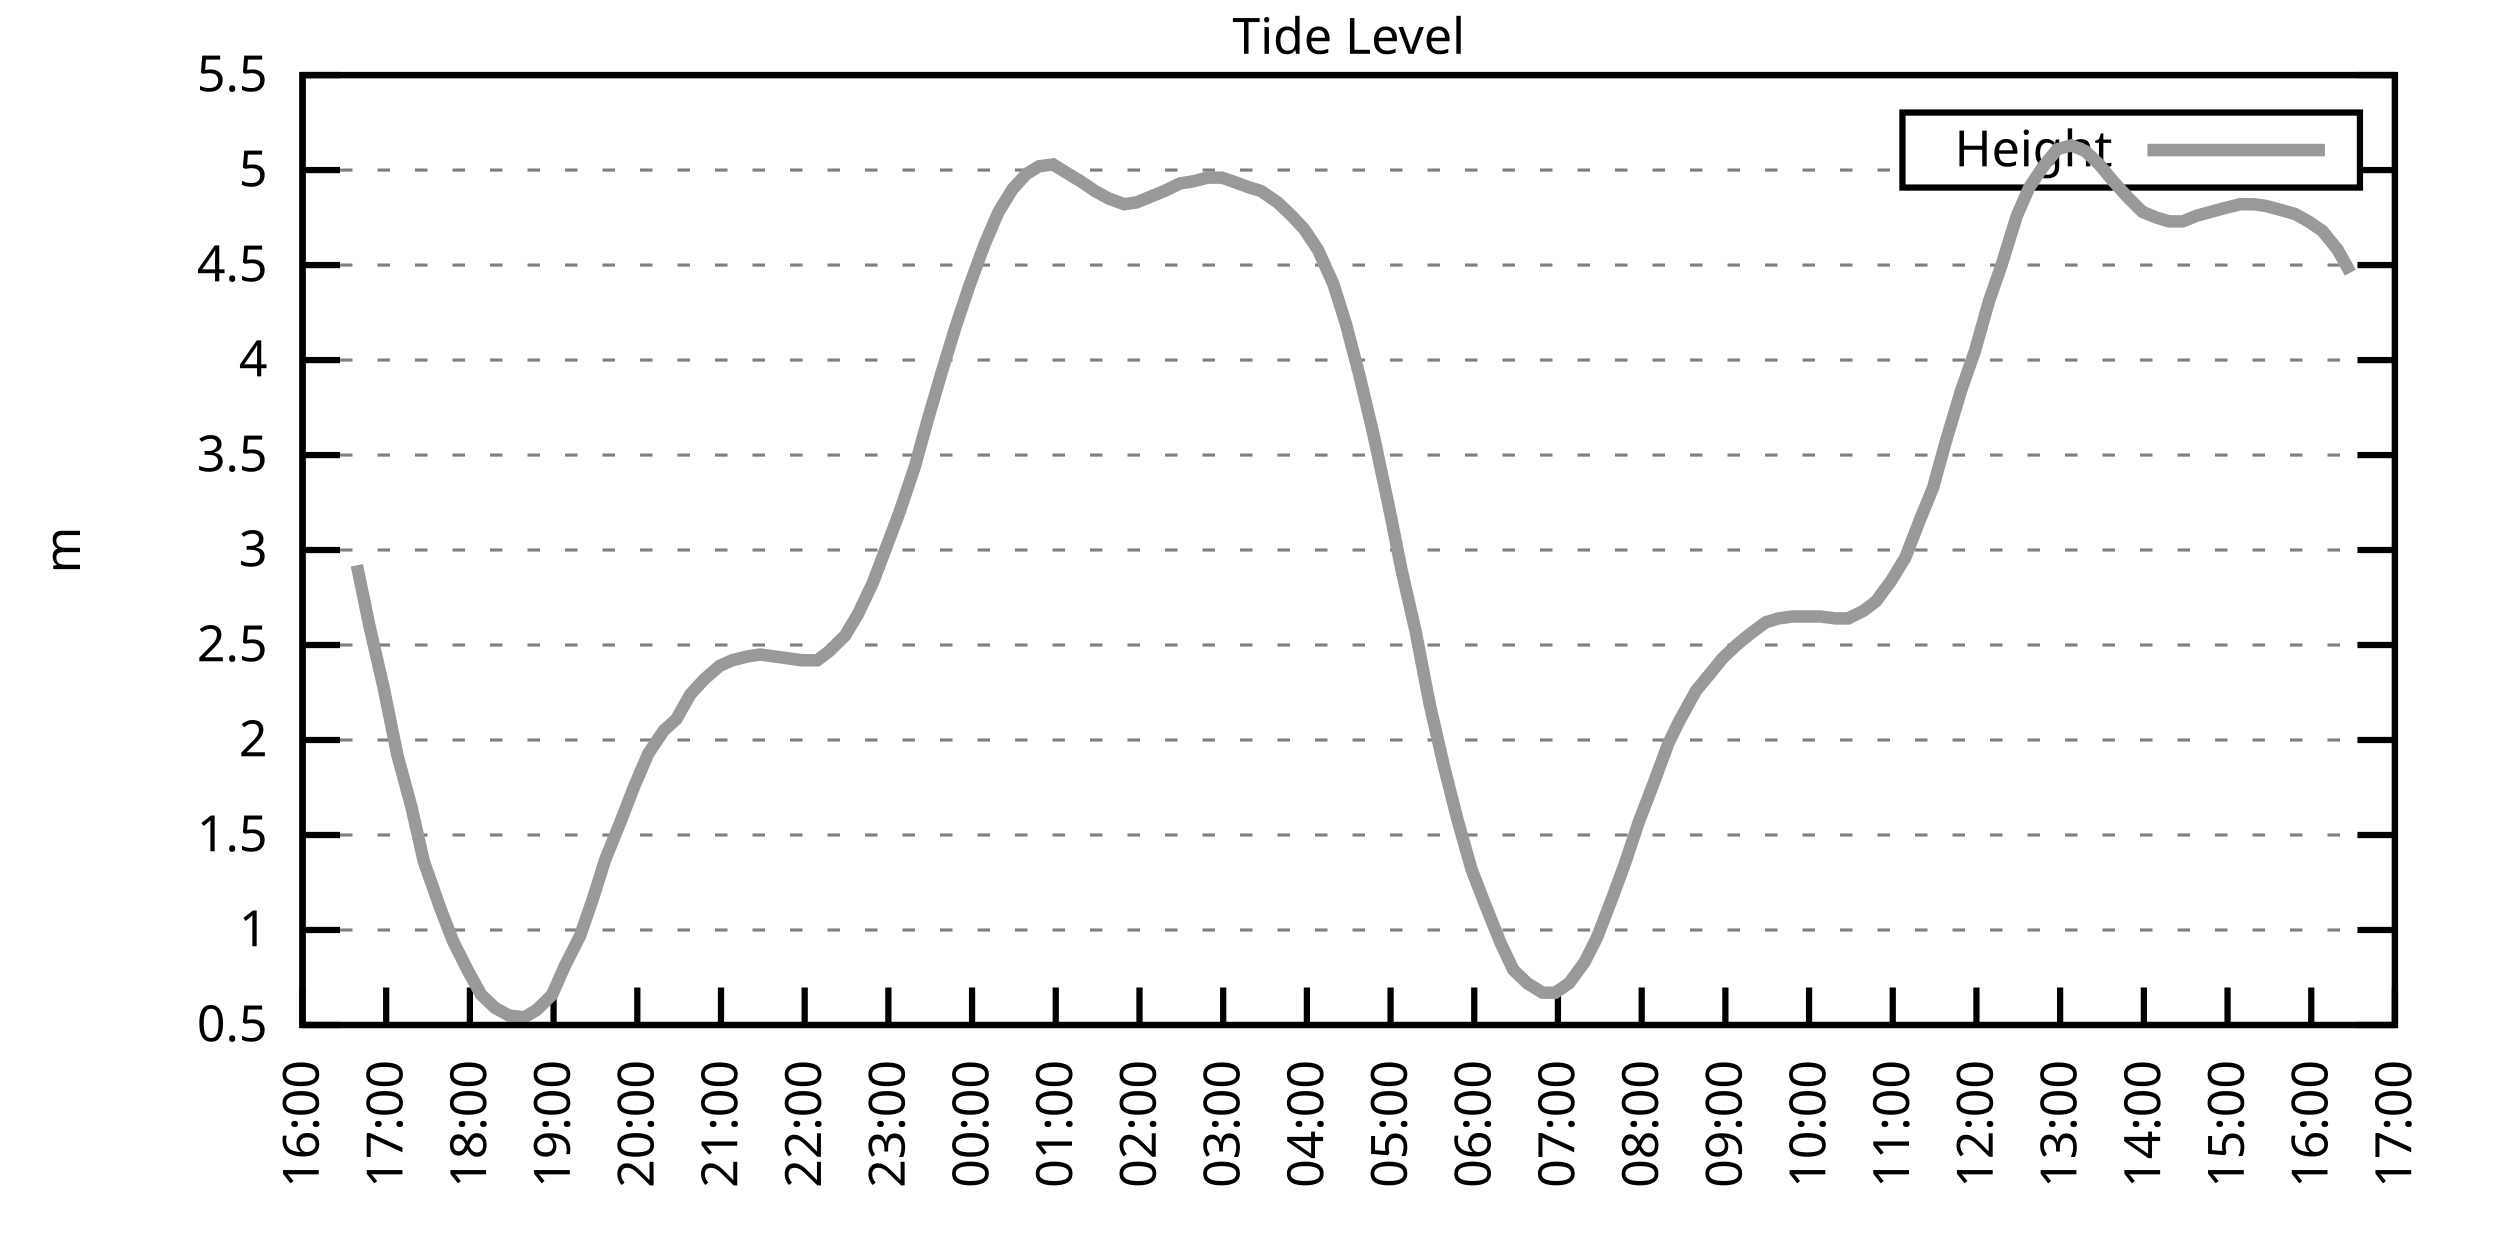
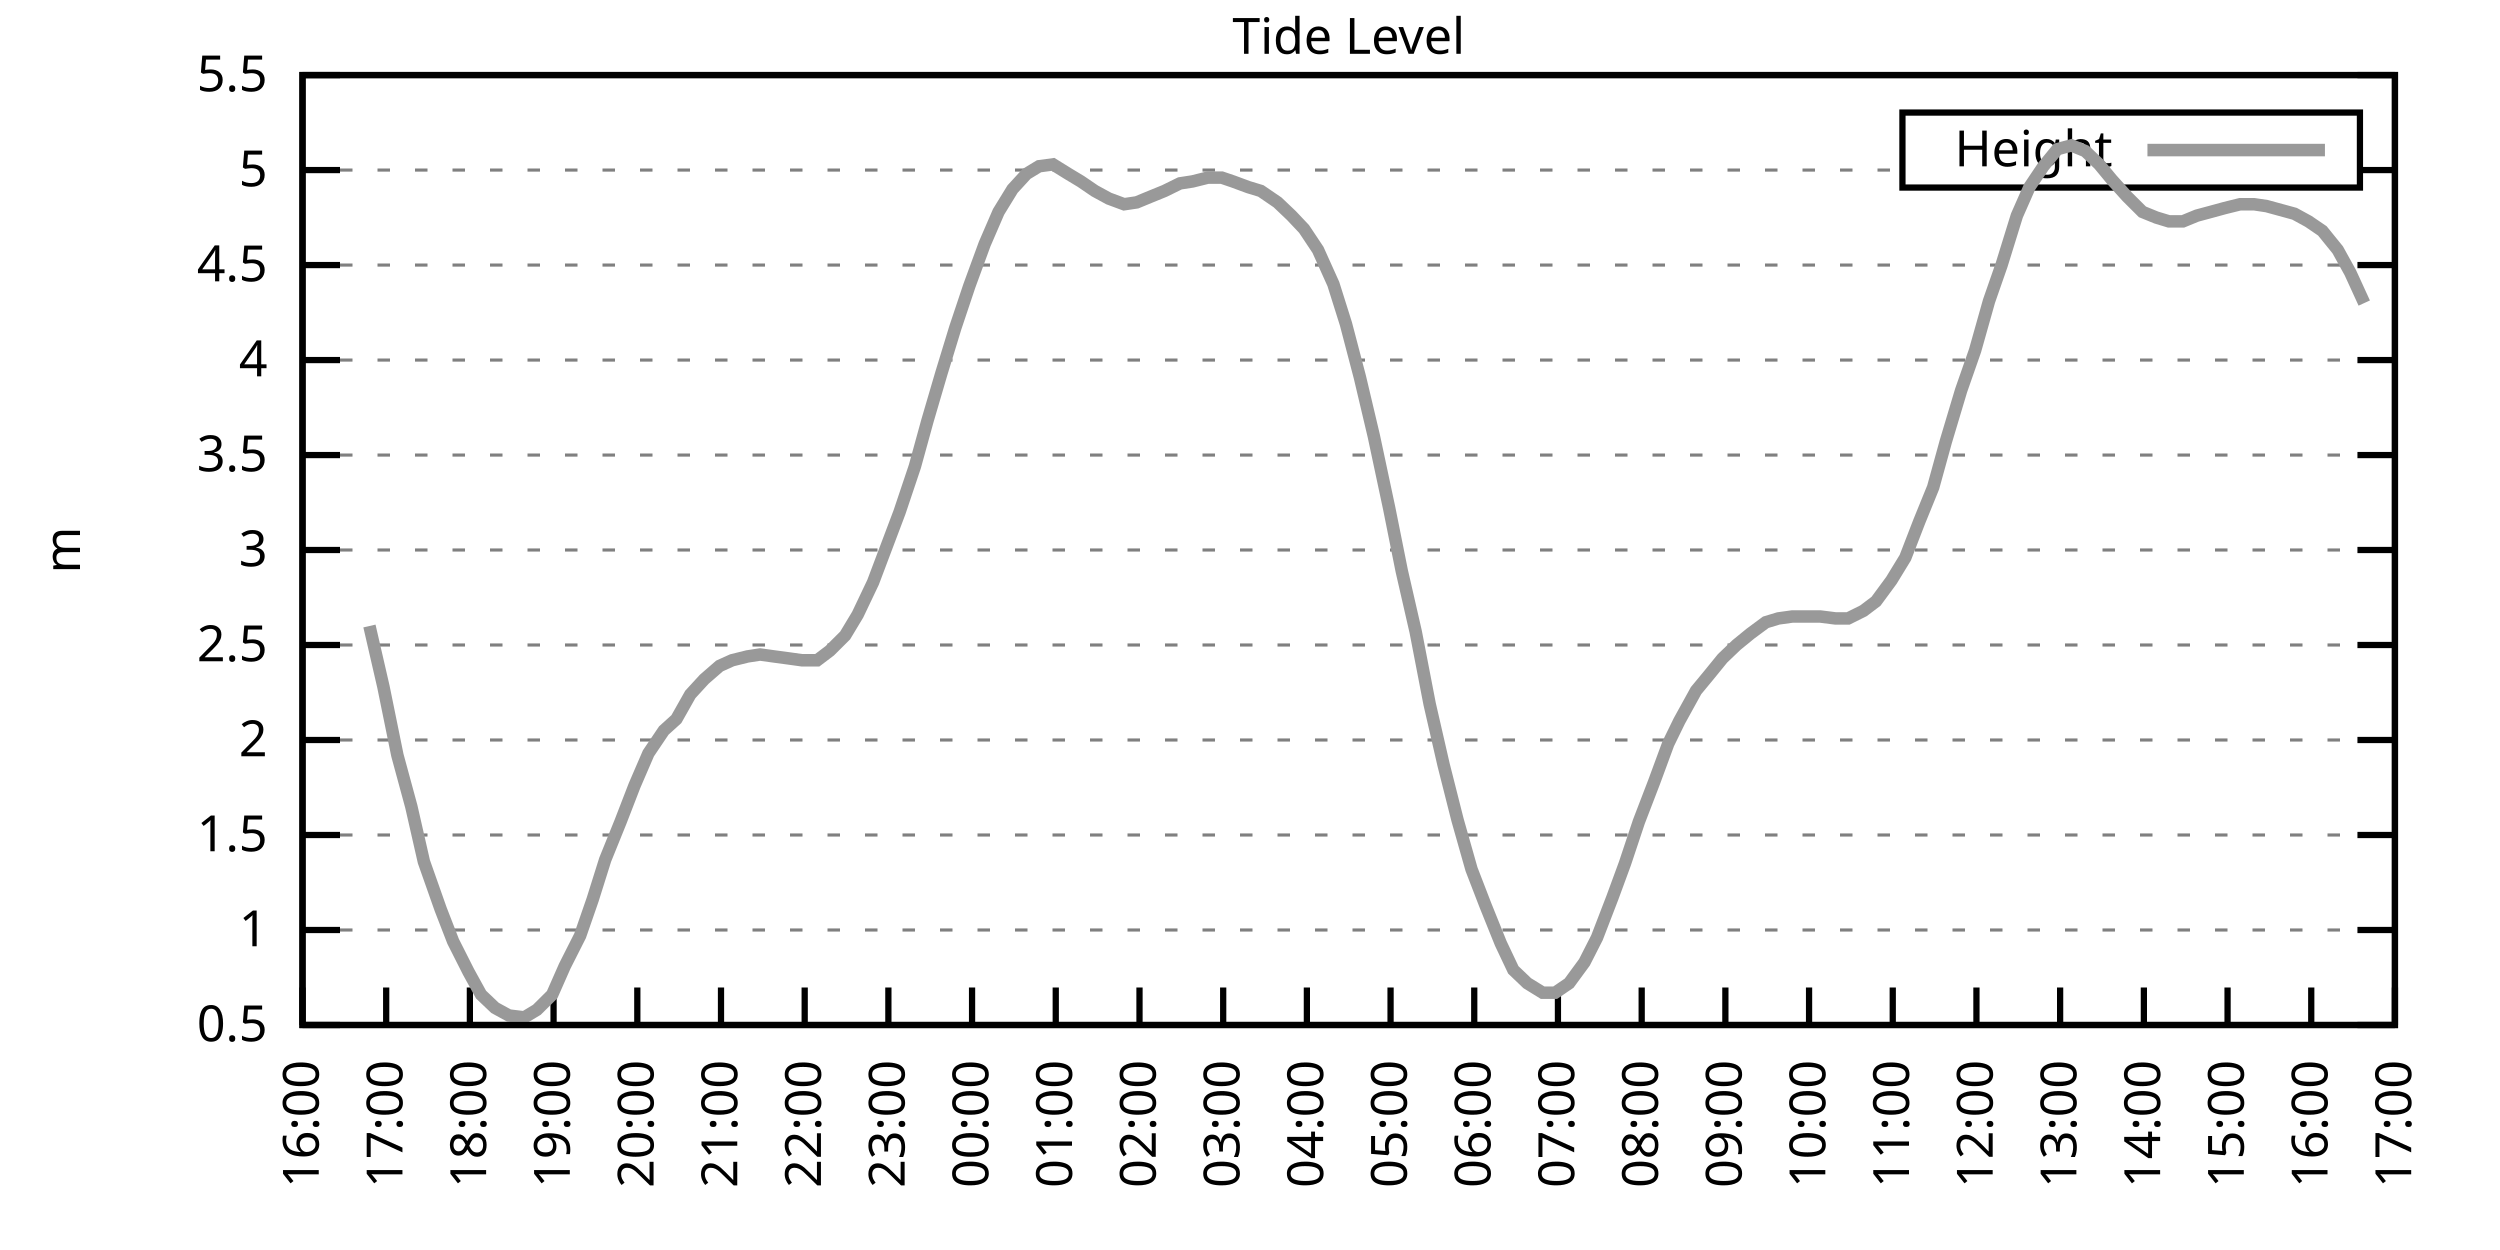
<svg xmlns="http://www.w3.org/2000/svg" xmlns:xlink="http://www.w3.org/1999/xlink" width="400" height="200" viewBox="0 0 400 200">
  <g id="gnuplot_canvas">
    <rect x="0" y="0" width="400" height="200" fill="none" />
    <defs>
      <circle id="gpDot" r="0.5" stroke-width="0.5" stroke="currentColor" />
      <path id="gpPt0" stroke-width="0.333" stroke="currentColor" d="M-1,0 h2 M0,-1 v2" />
      <path id="gpPt1" stroke-width="0.333" stroke="currentColor" d="M-1,-1 L1,1 M1,-1 L-1,1" />
      <path id="gpPt2" stroke-width="0.333" stroke="currentColor" d="M-1,0 L1,0 M0,-1 L0,1 M-1,-1 L1,1 M-1,1 L1,-1" />
      <rect id="gpPt3" stroke-width="0.333" stroke="currentColor" x="-1" y="-1" width="2" height="2" />
      <rect id="gpPt4" stroke-width="0.333" stroke="currentColor" fill="currentColor" x="-1" y="-1" width="2" height="2" />
      <circle id="gpPt5" stroke-width="0.333" stroke="currentColor" cx="0" cy="0" r="1" />
      <use xlink:href="#gpPt5" id="gpPt6" fill="currentColor" stroke="none" />
      <path id="gpPt7" stroke-width="0.333" stroke="currentColor" d="M0,-1.33 L-1.33,0.67 L1.33,0.67 z" />
      <use xlink:href="#gpPt7" id="gpPt8" fill="currentColor" stroke="none" />
      <use xlink:href="#gpPt7" id="gpPt9" stroke="currentColor" transform="rotate(180)" />
      <use xlink:href="#gpPt9" id="gpPt10" fill="currentColor" stroke="none" />
      <use xlink:href="#gpPt3" id="gpPt11" stroke="currentColor" transform="rotate(45)" />
      <use xlink:href="#gpPt11" id="gpPt12" fill="currentColor" stroke="none" />
      <path id="gpPt13" stroke-width="0.333" stroke="currentColor" d="M0,1.330 L1.265,0.411 L0.782,-1.067 L-0.782,-1.076 L-1.265,0.411 z" />
      <use xlink:href="#gpPt13" id="gpPt14" fill="currentColor" stroke="none" />
      <filter id="textbox" filterUnits="objectBoundingBox" x="0" y="0" height="1" width="1">
        <feFlood flood-color="white" flood-opacity="1" result="bgnd" />
        <feComposite in="SourceGraphic" in2="bgnd" operator="atop" />
      </filter>
      <filter id="greybox" filterUnits="objectBoundingBox" x="0" y="0" height="1" width="1">
        <feFlood flood-color="lightgrey" flood-opacity="1" result="grey" />
        <feComposite in="SourceGraphic" in2="grey" operator="atop" />
      </filter>
    </defs>
    <g fill="none" color="white" stroke="currentColor" stroke-width="1.00" stroke-linecap="butt" stroke-linejoin="miter">
</g>
    <g fill="none" color="black" stroke="currentColor" stroke-width="1.00" stroke-linecap="butt" stroke-linejoin="miter">
      <g stroke="none" shape-rendering="crispEdges">
        <polygon fill="rgb(255, 255, 255)" points="48.40,164.00 383.18,164.00 383.18,12.02 48.40,12.02 " />
      </g>
    </g>
    <g fill="none" color="black" stroke="currentColor" stroke-width="1.00" stroke-linecap="butt" stroke-linejoin="miter">
</g>
    <g fill="none" color="black" stroke="black" stroke-width="0.50" stroke-linecap="butt" stroke-linejoin="miter">
</g>
    <g fill="none" color="gray" stroke="currentColor" stroke-width="0.50" stroke-linecap="butt" stroke-linejoin="miter">
      <path stroke="gray" stroke-dasharray="2,4" class="gridline" d="M48.40,164.00 L383.19,164.00  " />
    </g>
    <g fill="none" color="gray" stroke="gray" stroke-width="1.00" stroke-linecap="butt" stroke-linejoin="miter">
</g>
    <g fill="none" color="black" stroke="currentColor" stroke-width="1.00" stroke-linecap="butt" stroke-linejoin="miter">
      <path stroke="black" d="M48.40,164.00 L54.40,164.00 M383.19,164.00 L377.19,164.00  " />
      <g transform="translate(42.80,166.60)" stroke="none" fill="black" font-family="Sans" font-size="8.00" text-anchor="end">
        <text>
          <tspan font-family="Sans"> 0.5</tspan>
        </text>
      </g>
    </g>
    <g fill="none" color="black" stroke="currentColor" stroke-width="1.00" stroke-linecap="butt" stroke-linejoin="miter">
</g>
    <g fill="none" color="black" stroke="black" stroke-width="0.50" stroke-linecap="butt" stroke-linejoin="miter">
</g>
    <g fill="none" color="gray" stroke="currentColor" stroke-width="0.50" stroke-linecap="butt" stroke-linejoin="miter">
      <path stroke="gray" stroke-dasharray="2,4" class="gridline" d="M48.40,148.80 L383.19,148.80  " />
    </g>
    <g fill="none" color="gray" stroke="gray" stroke-width="1.00" stroke-linecap="butt" stroke-linejoin="miter">
</g>
    <g fill="none" color="black" stroke="currentColor" stroke-width="1.00" stroke-linecap="butt" stroke-linejoin="miter">
      <path stroke="black" d="M48.40,148.80 L54.40,148.80 M383.19,148.80 L377.19,148.80  " />
      <g transform="translate(42.80,151.40)" stroke="none" fill="black" font-family="Sans" font-size="8.00" text-anchor="end">
        <text>
          <tspan font-family="Sans"> 1</tspan>
        </text>
      </g>
    </g>
    <g fill="none" color="black" stroke="currentColor" stroke-width="1.00" stroke-linecap="butt" stroke-linejoin="miter">
</g>
    <g fill="none" color="black" stroke="black" stroke-width="0.50" stroke-linecap="butt" stroke-linejoin="miter">
</g>
    <g fill="none" color="gray" stroke="currentColor" stroke-width="0.50" stroke-linecap="butt" stroke-linejoin="miter">
      <path stroke="gray" stroke-dasharray="2,4" class="gridline" d="M48.40,133.60 L383.19,133.60  " />
    </g>
    <g fill="none" color="gray" stroke="gray" stroke-width="1.00" stroke-linecap="butt" stroke-linejoin="miter">
</g>
    <g fill="none" color="black" stroke="currentColor" stroke-width="1.00" stroke-linecap="butt" stroke-linejoin="miter">
      <path stroke="black" d="M48.40,133.60 L54.40,133.60 M383.19,133.60 L377.19,133.60  " />
      <g transform="translate(42.80,136.20)" stroke="none" fill="black" font-family="Sans" font-size="8.00" text-anchor="end">
        <text>
          <tspan font-family="Sans"> 1.5</tspan>
        </text>
      </g>
    </g>
    <g fill="none" color="black" stroke="currentColor" stroke-width="1.00" stroke-linecap="butt" stroke-linejoin="miter">
</g>
    <g fill="none" color="black" stroke="black" stroke-width="0.50" stroke-linecap="butt" stroke-linejoin="miter">
</g>
    <g fill="none" color="gray" stroke="currentColor" stroke-width="0.50" stroke-linecap="butt" stroke-linejoin="miter">
      <path stroke="gray" stroke-dasharray="2,4" class="gridline" d="M48.40,118.40 L383.19,118.40  " />
    </g>
    <g fill="none" color="gray" stroke="gray" stroke-width="1.00" stroke-linecap="butt" stroke-linejoin="miter">
</g>
    <g fill="none" color="black" stroke="currentColor" stroke-width="1.00" stroke-linecap="butt" stroke-linejoin="miter">
      <path stroke="black" d="M48.40,118.40 L54.40,118.40 M383.19,118.40 L377.19,118.40  " />
      <g transform="translate(42.80,121.00)" stroke="none" fill="black" font-family="Sans" font-size="8.00" text-anchor="end">
        <text>
          <tspan font-family="Sans"> 2</tspan>
        </text>
      </g>
    </g>
    <g fill="none" color="black" stroke="currentColor" stroke-width="1.00" stroke-linecap="butt" stroke-linejoin="miter">
</g>
    <g fill="none" color="black" stroke="black" stroke-width="0.50" stroke-linecap="butt" stroke-linejoin="miter">
</g>
    <g fill="none" color="gray" stroke="currentColor" stroke-width="0.50" stroke-linecap="butt" stroke-linejoin="miter">
      <path stroke="gray" stroke-dasharray="2,4" class="gridline" d="M48.40,103.20 L383.19,103.20  " />
    </g>
    <g fill="none" color="gray" stroke="gray" stroke-width="1.00" stroke-linecap="butt" stroke-linejoin="miter">
</g>
    <g fill="none" color="black" stroke="currentColor" stroke-width="1.00" stroke-linecap="butt" stroke-linejoin="miter">
      <path stroke="black" d="M48.40,103.20 L54.40,103.20 M383.19,103.20 L377.19,103.20  " />
      <g transform="translate(42.80,105.80)" stroke="none" fill="black" font-family="Sans" font-size="8.00" text-anchor="end">
        <text>
          <tspan font-family="Sans"> 2.5</tspan>
        </text>
      </g>
    </g>
    <g fill="none" color="black" stroke="currentColor" stroke-width="1.00" stroke-linecap="butt" stroke-linejoin="miter">
</g>
    <g fill="none" color="black" stroke="black" stroke-width="0.50" stroke-linecap="butt" stroke-linejoin="miter">
</g>
    <g fill="none" color="gray" stroke="currentColor" stroke-width="0.50" stroke-linecap="butt" stroke-linejoin="miter">
      <path stroke="gray" stroke-dasharray="2,4" class="gridline" d="M48.40,88.00 L383.19,88.00  " />
    </g>
    <g fill="none" color="gray" stroke="gray" stroke-width="1.00" stroke-linecap="butt" stroke-linejoin="miter">
</g>
    <g fill="none" color="black" stroke="currentColor" stroke-width="1.00" stroke-linecap="butt" stroke-linejoin="miter">
      <path stroke="black" d="M48.40,88.00 L54.40,88.00 M383.19,88.00 L377.19,88.00  " />
      <g transform="translate(42.80,90.60)" stroke="none" fill="black" font-family="Sans" font-size="8.00" text-anchor="end">
        <text>
          <tspan font-family="Sans"> 3</tspan>
        </text>
      </g>
    </g>
    <g fill="none" color="black" stroke="currentColor" stroke-width="1.00" stroke-linecap="butt" stroke-linejoin="miter">
</g>
    <g fill="none" color="black" stroke="black" stroke-width="0.50" stroke-linecap="butt" stroke-linejoin="miter">
</g>
    <g fill="none" color="gray" stroke="currentColor" stroke-width="0.50" stroke-linecap="butt" stroke-linejoin="miter">
      <path stroke="gray" stroke-dasharray="2,4" class="gridline" d="M48.40,72.81 L383.19,72.81  " />
    </g>
    <g fill="none" color="gray" stroke="gray" stroke-width="1.00" stroke-linecap="butt" stroke-linejoin="miter">
</g>
    <g fill="none" color="black" stroke="currentColor" stroke-width="1.00" stroke-linecap="butt" stroke-linejoin="miter">
      <path stroke="black" d="M48.40,72.81 L54.40,72.81 M383.19,72.81 L377.19,72.81  " />
      <g transform="translate(42.80,75.41)" stroke="none" fill="black" font-family="Sans" font-size="8.00" text-anchor="end">
        <text>
          <tspan font-family="Sans"> 3.5</tspan>
        </text>
      </g>
    </g>
    <g fill="none" color="black" stroke="currentColor" stroke-width="1.00" stroke-linecap="butt" stroke-linejoin="miter">
</g>
    <g fill="none" color="black" stroke="black" stroke-width="0.50" stroke-linecap="butt" stroke-linejoin="miter">
</g>
    <g fill="none" color="gray" stroke="currentColor" stroke-width="0.50" stroke-linecap="butt" stroke-linejoin="miter">
      <path stroke="gray" stroke-dasharray="2,4" class="gridline" d="M48.40,57.61 L383.19,57.61  " />
    </g>
    <g fill="none" color="gray" stroke="gray" stroke-width="1.00" stroke-linecap="butt" stroke-linejoin="miter">
</g>
    <g fill="none" color="black" stroke="currentColor" stroke-width="1.00" stroke-linecap="butt" stroke-linejoin="miter">
      <path stroke="black" d="M48.40,57.61 L54.40,57.61 M383.19,57.61 L377.19,57.61  " />
      <g transform="translate(42.80,60.21)" stroke="none" fill="black" font-family="Sans" font-size="8.00" text-anchor="end">
        <text>
          <tspan font-family="Sans"> 4</tspan>
        </text>
      </g>
    </g>
    <g fill="none" color="black" stroke="currentColor" stroke-width="1.00" stroke-linecap="butt" stroke-linejoin="miter">
</g>
    <g fill="none" color="black" stroke="black" stroke-width="0.50" stroke-linecap="butt" stroke-linejoin="miter">
</g>
    <g fill="none" color="gray" stroke="currentColor" stroke-width="0.50" stroke-linecap="butt" stroke-linejoin="miter">
      <path stroke="gray" stroke-dasharray="2,4" class="gridline" d="M48.40,42.41 L383.19,42.41  " />
    </g>
    <g fill="none" color="gray" stroke="gray" stroke-width="1.00" stroke-linecap="butt" stroke-linejoin="miter">
</g>
    <g fill="none" color="black" stroke="currentColor" stroke-width="1.00" stroke-linecap="butt" stroke-linejoin="miter">
      <path stroke="black" d="M48.40,42.41 L54.40,42.41 M383.19,42.41 L377.19,42.41  " />
      <g transform="translate(42.80,45.01)" stroke="none" fill="black" font-family="Sans" font-size="8.00" text-anchor="end">
        <text>
          <tspan font-family="Sans"> 4.5</tspan>
        </text>
      </g>
    </g>
    <g fill="none" color="black" stroke="currentColor" stroke-width="1.00" stroke-linecap="butt" stroke-linejoin="miter">
</g>
    <g fill="none" color="black" stroke="black" stroke-width="0.50" stroke-linecap="butt" stroke-linejoin="miter">
</g>
    <g fill="none" color="gray" stroke="currentColor" stroke-width="0.50" stroke-linecap="butt" stroke-linejoin="miter">
      <path stroke="gray" stroke-dasharray="2,4" class="gridline" d="M48.40,27.21 L304.39,27.21 M377.59,27.21 L383.19,27.21  " />
    </g>
    <g fill="none" color="gray" stroke="gray" stroke-width="1.00" stroke-linecap="butt" stroke-linejoin="miter">
</g>
    <g fill="none" color="black" stroke="currentColor" stroke-width="1.00" stroke-linecap="butt" stroke-linejoin="miter">
      <path stroke="black" d="M48.40,27.21 L54.40,27.21 M383.19,27.21 L377.19,27.21  " />
      <g transform="translate(42.80,29.81)" stroke="none" fill="black" font-family="Sans" font-size="8.00" text-anchor="end">
        <text>
          <tspan font-family="Sans"> 5</tspan>
        </text>
      </g>
    </g>
    <g fill="none" color="black" stroke="currentColor" stroke-width="1.00" stroke-linecap="butt" stroke-linejoin="miter">
</g>
    <g fill="none" color="black" stroke="black" stroke-width="0.50" stroke-linecap="butt" stroke-linejoin="miter">
</g>
    <g fill="none" color="gray" stroke="currentColor" stroke-width="0.50" stroke-linecap="butt" stroke-linejoin="miter">
      <path stroke="gray" stroke-dasharray="2,4" class="gridline" d="M48.40,12.01 L383.19,12.01  " />
    </g>
    <g fill="none" color="gray" stroke="gray" stroke-width="1.00" stroke-linecap="butt" stroke-linejoin="miter">
</g>
    <g fill="none" color="black" stroke="currentColor" stroke-width="1.00" stroke-linecap="butt" stroke-linejoin="miter">
      <path stroke="black" d="M48.40,12.01 L54.40,12.01 M383.19,12.01 L377.19,12.01  " />
      <g transform="translate(42.80,14.61)" stroke="none" fill="black" font-family="Sans" font-size="8.00" text-anchor="end">
        <text>
          <tspan font-family="Sans"> 5.5</tspan>
        </text>
      </g>
    </g>
    <g fill="none" color="black" stroke="currentColor" stroke-width="1.00" stroke-linecap="butt" stroke-linejoin="miter">
      <path stroke="black" d="M48.40,164.00 L48.40,158.00  " />
      <g transform="translate(51.00,169.60) rotate(270.00)" stroke="none" fill="black" font-family="Sans" font-size="8.00" text-anchor="end">
        <text>
          <tspan font-family="Sans">16:00</tspan>
        </text>
      </g>
    </g>
    <g fill="none" color="black" stroke="currentColor" stroke-width="1.00" stroke-linecap="butt" stroke-linejoin="miter">
      <path stroke="black" d="M61.79,164.00 L61.79,158.00  " />
      <g transform="translate(64.39,169.60) rotate(270.00)" stroke="none" fill="black" font-family="Sans" font-size="8.00" text-anchor="end">
        <text>
          <tspan font-family="Sans">17:00</tspan>
        </text>
      </g>
    </g>
    <g fill="none" color="black" stroke="currentColor" stroke-width="1.00" stroke-linecap="butt" stroke-linejoin="miter">
      <path stroke="black" d="M75.18,164.00 L75.18,158.00  " />
      <g transform="translate(77.78,169.60) rotate(270.00)" stroke="none" fill="black" font-family="Sans" font-size="8.00" text-anchor="end">
        <text>
          <tspan font-family="Sans">18:00</tspan>
        </text>
      </g>
    </g>
    <g fill="none" color="black" stroke="currentColor" stroke-width="1.00" stroke-linecap="butt" stroke-linejoin="miter">
      <path stroke="black" d="M88.57,164.00 L88.57,158.00  " />
      <g transform="translate(91.17,169.60) rotate(270.00)" stroke="none" fill="black" font-family="Sans" font-size="8.00" text-anchor="end">
        <text>
          <tspan font-family="Sans">19:00</tspan>
        </text>
      </g>
    </g>
    <g fill="none" color="black" stroke="currentColor" stroke-width="1.00" stroke-linecap="butt" stroke-linejoin="miter">
      <path stroke="black" d="M101.97,164.00 L101.97,158.00  " />
      <g transform="translate(104.57,169.60) rotate(270.00)" stroke="none" fill="black" font-family="Sans" font-size="8.00" text-anchor="end">
        <text>
          <tspan font-family="Sans">20:00</tspan>
        </text>
      </g>
    </g>
    <g fill="none" color="black" stroke="currentColor" stroke-width="1.00" stroke-linecap="butt" stroke-linejoin="miter">
      <path stroke="black" d="M115.36,164.00 L115.36,158.00  " />
      <g transform="translate(117.96,169.60) rotate(270.00)" stroke="none" fill="black" font-family="Sans" font-size="8.00" text-anchor="end">
        <text>
          <tspan font-family="Sans">21:00</tspan>
        </text>
      </g>
    </g>
    <g fill="none" color="black" stroke="currentColor" stroke-width="1.00" stroke-linecap="butt" stroke-linejoin="miter">
      <path stroke="black" d="M128.75,164.00 L128.75,158.00  " />
      <g transform="translate(131.35,169.60) rotate(270.00)" stroke="none" fill="black" font-family="Sans" font-size="8.00" text-anchor="end">
        <text>
          <tspan font-family="Sans">22:00</tspan>
        </text>
      </g>
    </g>
    <g fill="none" color="black" stroke="currentColor" stroke-width="1.00" stroke-linecap="butt" stroke-linejoin="miter">
      <path stroke="black" d="M142.14,164.00 L142.14,158.00  " />
      <g transform="translate(144.74,169.60) rotate(270.00)" stroke="none" fill="black" font-family="Sans" font-size="8.00" text-anchor="end">
        <text>
          <tspan font-family="Sans">23:00</tspan>
        </text>
      </g>
    </g>
    <g fill="none" color="black" stroke="currentColor" stroke-width="1.00" stroke-linecap="butt" stroke-linejoin="miter">
      <path stroke="black" d="M155.53,164.00 L155.53,158.00  " />
      <g transform="translate(158.13,169.60) rotate(270.00)" stroke="none" fill="black" font-family="Sans" font-size="8.00" text-anchor="end">
        <text>
          <tspan font-family="Sans">00:00</tspan>
        </text>
      </g>
    </g>
    <g fill="none" color="black" stroke="currentColor" stroke-width="1.00" stroke-linecap="butt" stroke-linejoin="miter">
      <path stroke="black" d="M168.92,164.00 L168.92,158.00  " />
      <g transform="translate(171.52,169.60) rotate(270.00)" stroke="none" fill="black" font-family="Sans" font-size="8.00" text-anchor="end">
        <text>
          <tspan font-family="Sans">01:00</tspan>
        </text>
      </g>
    </g>
    <g fill="none" color="black" stroke="currentColor" stroke-width="1.00" stroke-linecap="butt" stroke-linejoin="miter">
      <path stroke="black" d="M182.32,164.00 L182.32,158.00  " />
      <g transform="translate(184.92,169.60) rotate(270.00)" stroke="none" fill="black" font-family="Sans" font-size="8.00" text-anchor="end">
        <text>
          <tspan font-family="Sans">02:00</tspan>
        </text>
      </g>
    </g>
    <g fill="none" color="black" stroke="currentColor" stroke-width="1.00" stroke-linecap="butt" stroke-linejoin="miter">
      <path stroke="black" d="M195.71,164.00 L195.71,158.00  " />
      <g transform="translate(198.31,169.60) rotate(270.00)" stroke="none" fill="black" font-family="Sans" font-size="8.00" text-anchor="end">
        <text>
          <tspan font-family="Sans">03:00</tspan>
        </text>
      </g>
    </g>
    <g fill="none" color="black" stroke="currentColor" stroke-width="1.00" stroke-linecap="butt" stroke-linejoin="miter">
      <path stroke="black" d="M209.10,164.00 L209.10,158.00  " />
      <g transform="translate(211.70,169.60) rotate(270.00)" stroke="none" fill="black" font-family="Sans" font-size="8.00" text-anchor="end">
        <text>
          <tspan font-family="Sans">04:00</tspan>
        </text>
      </g>
    </g>
    <g fill="none" color="black" stroke="currentColor" stroke-width="1.00" stroke-linecap="butt" stroke-linejoin="miter">
      <path stroke="black" d="M222.49,164.00 L222.49,158.00  " />
      <g transform="translate(225.09,169.60) rotate(270.00)" stroke="none" fill="black" font-family="Sans" font-size="8.00" text-anchor="end">
        <text>
          <tspan font-family="Sans">05:00</tspan>
        </text>
      </g>
    </g>
    <g fill="none" color="black" stroke="currentColor" stroke-width="1.00" stroke-linecap="butt" stroke-linejoin="miter">
      <path stroke="black" d="M235.88,164.00 L235.88,158.00  " />
      <g transform="translate(238.48,169.60) rotate(270.00)" stroke="none" fill="black" font-family="Sans" font-size="8.00" text-anchor="end">
        <text>
          <tspan font-family="Sans">06:00</tspan>
        </text>
      </g>
    </g>
    <g fill="none" color="black" stroke="currentColor" stroke-width="1.00" stroke-linecap="butt" stroke-linejoin="miter">
      <path stroke="black" d="M249.27,164.00 L249.27,158.00  " />
      <g transform="translate(251.87,169.60) rotate(270.00)" stroke="none" fill="black" font-family="Sans" font-size="8.00" text-anchor="end">
        <text>
          <tspan font-family="Sans">07:00</tspan>
        </text>
      </g>
    </g>
    <g fill="none" color="black" stroke="currentColor" stroke-width="1.00" stroke-linecap="butt" stroke-linejoin="miter">
      <path stroke="black" d="M262.67,164.00 L262.67,158.00  " />
      <g transform="translate(265.27,169.60) rotate(270.00)" stroke="none" fill="black" font-family="Sans" font-size="8.00" text-anchor="end">
        <text>
          <tspan font-family="Sans">08:00</tspan>
        </text>
      </g>
    </g>
    <g fill="none" color="black" stroke="currentColor" stroke-width="1.00" stroke-linecap="butt" stroke-linejoin="miter">
      <path stroke="black" d="M276.06,164.00 L276.06,158.00  " />
      <g transform="translate(278.66,169.60) rotate(270.00)" stroke="none" fill="black" font-family="Sans" font-size="8.00" text-anchor="end">
        <text>
          <tspan font-family="Sans">09:00</tspan>
        </text>
      </g>
    </g>
    <g fill="none" color="black" stroke="currentColor" stroke-width="1.00" stroke-linecap="butt" stroke-linejoin="miter">
      <path stroke="black" d="M289.45,164.00 L289.45,158.00  " />
      <g transform="translate(292.05,169.60) rotate(270.00)" stroke="none" fill="black" font-family="Sans" font-size="8.00" text-anchor="end">
        <text>
          <tspan font-family="Sans">10:00</tspan>
        </text>
      </g>
    </g>
    <g fill="none" color="black" stroke="currentColor" stroke-width="1.00" stroke-linecap="butt" stroke-linejoin="miter">
      <path stroke="black" d="M302.84,164.00 L302.84,158.00  " />
      <g transform="translate(305.44,169.60) rotate(270.00)" stroke="none" fill="black" font-family="Sans" font-size="8.00" text-anchor="end">
        <text>
          <tspan font-family="Sans">11:00</tspan>
        </text>
      </g>
    </g>
    <g fill="none" color="black" stroke="currentColor" stroke-width="1.00" stroke-linecap="butt" stroke-linejoin="miter">
      <path stroke="black" d="M316.23,164.00 L316.23,158.00  " />
      <g transform="translate(318.83,169.60) rotate(270.00)" stroke="none" fill="black" font-family="Sans" font-size="8.00" text-anchor="end">
        <text>
          <tspan font-family="Sans">12:00</tspan>
        </text>
      </g>
    </g>
    <g fill="none" color="black" stroke="currentColor" stroke-width="1.00" stroke-linecap="butt" stroke-linejoin="miter">
      <path stroke="black" d="M329.62,164.00 L329.62,158.00  " />
      <g transform="translate(332.22,169.60) rotate(270.00)" stroke="none" fill="black" font-family="Sans" font-size="8.00" text-anchor="end">
        <text>
          <tspan font-family="Sans">13:00</tspan>
        </text>
      </g>
    </g>
    <g fill="none" color="black" stroke="currentColor" stroke-width="1.00" stroke-linecap="butt" stroke-linejoin="miter">
      <path stroke="black" d="M343.02,164.00 L343.02,158.00  " />
      <g transform="translate(345.62,169.60) rotate(270.00)" stroke="none" fill="black" font-family="Sans" font-size="8.00" text-anchor="end">
        <text>
          <tspan font-family="Sans">14:00</tspan>
        </text>
      </g>
    </g>
    <g fill="none" color="black" stroke="currentColor" stroke-width="1.00" stroke-linecap="butt" stroke-linejoin="miter">
      <path stroke="black" d="M356.41,164.00 L356.41,158.00  " />
      <g transform="translate(359.01,169.60) rotate(270.00)" stroke="none" fill="black" font-family="Sans" font-size="8.00" text-anchor="end">
        <text>
          <tspan font-family="Sans">15:00</tspan>
        </text>
      </g>
    </g>
    <g fill="none" color="black" stroke="currentColor" stroke-width="1.00" stroke-linecap="butt" stroke-linejoin="miter">
      <path stroke="black" d="M369.80,164.00 L369.80,158.00  " />
      <g transform="translate(372.40,169.60) rotate(270.00)" stroke="none" fill="black" font-family="Sans" font-size="8.00" text-anchor="end">
        <text>
          <tspan font-family="Sans">16:00</tspan>
        </text>
      </g>
    </g>
    <g fill="none" color="black" stroke="currentColor" stroke-width="1.00" stroke-linecap="butt" stroke-linejoin="miter">
      <path stroke="black" d="M383.19,164.00 L383.19,158.00  " />
      <g transform="translate(385.79,169.60) rotate(270.00)" stroke="none" fill="black" font-family="Sans" font-size="8.00" text-anchor="end">
        <text>
          <tspan font-family="Sans">17:00</tspan>
        </text>
      </g>
    </g>
    <g fill="none" color="black" stroke="currentColor" stroke-width="1.00" stroke-linecap="butt" stroke-linejoin="miter">
</g>
    <g fill="none" color="black" stroke="currentColor" stroke-width="1.00" stroke-linecap="butt" stroke-linejoin="miter">
      <path stroke="black" d="M48.40,12.01 L48.40,164.00 L383.19,164.00 L383.19,12.01 L48.40,12.01 Z  " />
    </g>
    <g fill="none" color="black" stroke="currentColor" stroke-width="1.00" stroke-linecap="butt" stroke-linejoin="miter">
</g>
    <g fill="none" color="black" stroke="currentColor" stroke-width="1.00" stroke-linecap="butt" stroke-linejoin="miter">
      <path stroke="black" d="M304.39,30.01 L304.39,18.01 L377.59,18.01 L377.59,30.01 L304.39,30.01 Z  " />
    </g>
    <g id="Tide_level_plot_1">
      <g fill="none" color="white" stroke="black" stroke-width="2.00" stroke-linecap="butt" stroke-linejoin="miter">
</g>
      <g fill="none" color="black" stroke="currentColor" stroke-width="2.00" stroke-linecap="butt" stroke-linejoin="miter">
        <g transform="translate(337.99,26.61)" stroke="none" fill="black" font-family="Sans" font-size="8.00" text-anchor="end">
          <text>
            <tspan font-family="Sans">Height</tspan>
          </text>
        </g>
      </g>
      <g fill="none" color="black" stroke="currentColor" stroke-width="2.00" stroke-linecap="butt" stroke-linejoin="miter">
-         <path stroke="rgb(153, 153, 153)" d="M343.59,24.01 L371.99,24.01 M57.10,90.44 L59.11,100.16 L61.35,109.89 L63.58,120.83 L65.81,129.04 L67.82,137.86   L70.50,145.46 L72.50,150.62 L74.96,155.49 L76.97,159.14 L79.20,161.26 L81.43,162.48 L83.89,162.78 L85.90,161.57   L88.35,159.14 L90.36,154.58 L92.82,149.71 L94.82,143.94 L96.83,137.55 L99.29,131.47 L101.52,125.70 L103.75,120.53   L106.21,116.88 L108.22,115.06 L110.45,111.11 L112.68,108.68 L115.13,106.55 L117.14,105.64 L119.60,105.03 L121.61,104.72   L123.84,105.03 L126.07,105.33 L128.30,105.64 L130.76,105.64 L132.77,104.12 L135.22,101.68 L137.23,98.34 L139.69,93.17   L143.93,81.93 L146.38,74.63 L148.39,67.33 L150.62,59.73 L152.85,52.44 L155.09,45.75 L157.54,39.06 L159.77,33.90   L162.01,30.25 L164.24,27.82 L166.25,26.60 L168.48,26.30 L170.93,27.82 L172.94,29.03 L175.17,30.55 L177.41,31.77   L179.86,32.68 L181.87,32.38 L184.10,31.46 L186.33,30.55 L188.79,29.34 L190.80,29.03 L193.25,28.42 L195.48,28.42   L197.27,29.03 L199.73,29.94 L201.73,30.55 L204.41,32.38 L206.64,34.50 L208.65,36.63 L210.88,39.98 L213.34,45.45   L215.35,51.83 L217.58,60.34 L219.81,69.77 L222.27,81.32 L224.28,91.35 L226.51,101.08 L228.74,112.63 L230.97,122.35   L233.20,131.17 L235.44,139.07 L237.67,144.85 L240.12,150.93 L242.13,155.18 L244.36,157.31 L246.82,158.83 L248.83,158.83   L251.06,157.31 L253.51,153.97 L255.52,150.02 L257.98,143.63 L259.99,138.16 L262.22,131.47 L264.67,125.09 L266.91,119.01   L268.69,115.36 L271.37,110.50 L273.38,108.07 L275.61,105.33 L277.84,103.20 L280.07,101.38 L282.53,99.56 L284.54,98.95   L286.77,98.64 L289.00,98.64 L291.23,98.64 L293.69,98.95 L295.70,98.95 L298.15,97.73 L300.16,96.21 L302.62,92.87   L304.85,89.22 L307.08,83.45 L309.31,77.97 L311.32,70.68 L313.78,62.47 L316.01,56.09 L318.24,48.18 L320.25,42.41   L322.70,34.50 L324.71,29.94 L326.95,26.60 L329.18,23.87 L331.41,23.26 L333.64,24.17 L335.87,26.30 L337.88,28.73   L340.34,31.46 L342.79,33.90 L345.02,34.81 L347.03,35.42 L349.26,35.42 L351.50,34.50 L353.73,33.90 L355.96,33.29   L358.42,32.68 L360.65,32.68 L362.66,32.98 L364.89,33.59 L367.12,34.20 L369.35,35.42 L371.58,36.94 L374.04,39.98   L376.05,43.62  " />
+         <path stroke="rgb(153, 153, 153)" d="M343.59,24.01 L371.99,24.01 M59.11,100.16 L61.35,109.89 L63.58,120.83 L65.81,129.04 L67.82,137.86 L70.50,145.46   L72.50,150.62 L74.96,155.49 L76.97,159.14 L79.20,161.26 L81.43,162.48 L83.89,162.78 L85.90,161.57 L88.35,159.14   L90.36,154.58 L92.82,149.71 L94.82,143.94 L96.83,137.55 L99.29,131.47 L101.52,125.70 L103.75,120.53 L106.21,116.88   L108.22,115.06 L110.45,111.11 L112.68,108.68 L115.13,106.55 L117.14,105.64 L119.60,105.03 L121.61,104.72 L123.84,105.03   L126.07,105.33 L128.30,105.64 L130.76,105.64 L132.77,104.12 L135.22,101.68 L137.23,98.34 L139.69,93.17 L143.93,81.93   L146.38,74.63 L148.39,67.33 L150.62,59.73 L152.85,52.44 L155.09,45.75 L157.54,39.06 L159.77,33.90 L162.01,30.25   L164.24,27.82 L166.25,26.60 L168.48,26.30 L170.93,27.82 L172.94,29.03 L175.17,30.55 L177.41,31.77 L179.86,32.68   L181.87,32.38 L184.10,31.46 L186.33,30.55 L188.79,29.34 L190.80,29.03 L193.25,28.42 L195.48,28.42 L197.27,29.03   L199.73,29.94 L201.73,30.55 L204.41,32.38 L206.64,34.50 L208.65,36.63 L210.88,39.98 L213.34,45.45 L215.35,51.83   L217.58,60.34 L219.81,69.77 L222.27,81.32 L224.28,91.35 L226.51,101.08 L228.74,112.63 L230.97,122.35 L233.20,131.17   L235.44,139.07 L237.67,144.85 L240.12,150.93 L242.13,155.18 L244.36,157.31 L246.82,158.83 L248.83,158.83 L251.06,157.31   L253.51,153.97 L255.52,150.02 L257.98,143.63 L259.99,138.16 L262.22,131.47 L264.67,125.09 L266.91,119.01 L268.69,115.36   L271.37,110.50 L273.38,108.07 L275.61,105.33 L277.84,103.20 L280.07,101.38 L282.53,99.56 L284.54,98.95 L286.77,98.64   L289.00,98.64 L291.23,98.64 L293.69,98.95 L295.70,98.95 L298.15,97.73 L300.16,96.21 L302.62,92.87 L304.85,89.22   L307.08,83.45 L309.31,77.97 L311.32,70.68 L313.78,62.47 L316.01,56.09 L318.24,48.18 L320.25,42.41 L322.70,34.50   L324.71,29.94 L326.95,26.60 L329.18,23.87 L331.41,23.26 L333.64,24.17 L335.87,26.30 L337.88,28.73 L340.34,31.46   L342.79,33.90 L345.02,34.81 L347.03,35.42 L349.26,35.42 L351.50,34.50 L353.73,33.90 L355.96,33.29 L358.42,32.68   L360.65,32.68 L362.66,32.98 L364.89,33.59 L367.12,34.20 L369.35,35.42 L371.58,36.94 L374.04,39.98 L376.05,43.62   L378.28,48.49  " />
      </g>
    </g>
    <g fill="none" color="black" stroke="currentColor" stroke-width="2.00" stroke-linecap="butt" stroke-linejoin="miter">
</g>
    <g fill="none" color="black" stroke="black" stroke-width="1.00" stroke-linecap="butt" stroke-linejoin="miter">
</g>
    <g fill="none" color="black" stroke="currentColor" stroke-width="1.00" stroke-linecap="butt" stroke-linejoin="miter">
      <path stroke="black" d="M48.40,12.01 L48.40,164.00 L383.19,164.00 L383.19,12.01 L48.40,12.01 Z  " />
      <g transform="translate(12.80,88.01) rotate(270.00)" stroke="none" fill="black" font-family="Sans" font-size="8.00" text-anchor="middle">
        <text>
          <tspan font-family="Sans">m</tspan>
        </text>
      </g>
    </g>
    <g fill="none" color="black" stroke="currentColor" stroke-width="1.00" stroke-linecap="butt" stroke-linejoin="miter">
</g>
    <g fill="none" color="black" stroke="currentColor" stroke-width="1.00" stroke-linecap="butt" stroke-linejoin="miter">
      <g transform="translate(215.79,8.61)" stroke="none" fill="black" font-family="Sans" font-size="8.00" text-anchor="middle">
        <text>
          <tspan font-family="Sans">Tide Level</tspan>
        </text>
      </g>
    </g>
    <g fill="none" color="black" stroke="currentColor" stroke-width="1.00" stroke-linecap="butt" stroke-linejoin="miter">
</g>
  </g>
</svg>
